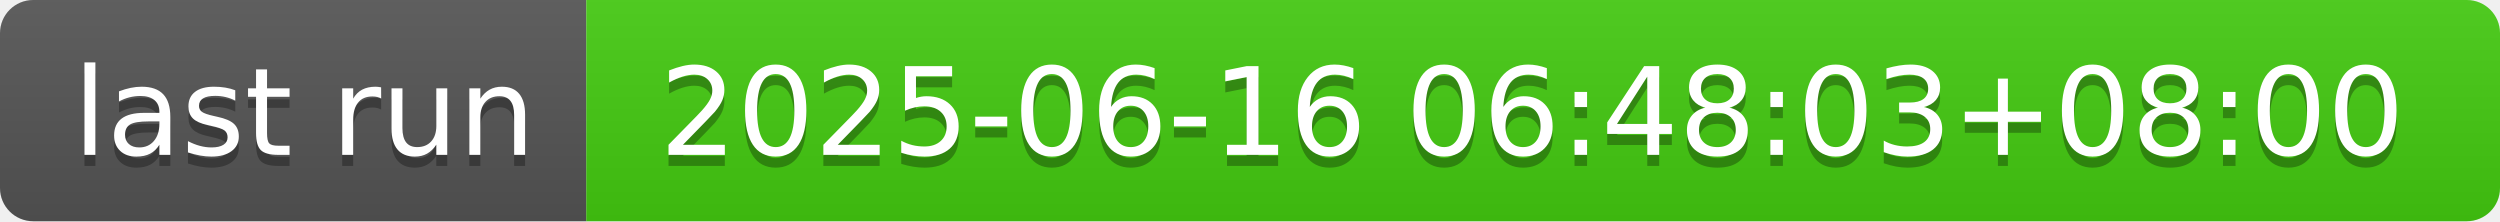
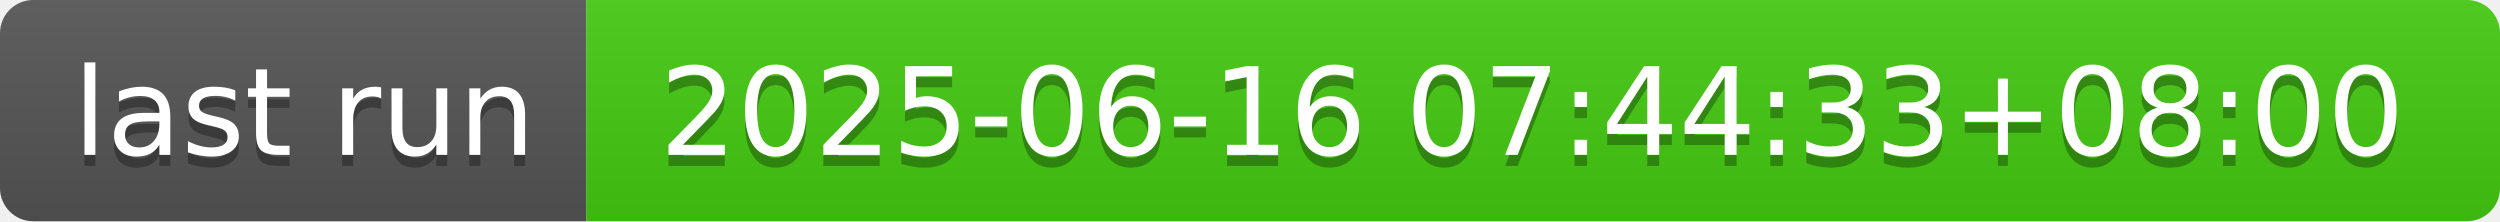
- <svg xmlns="http://www.w3.org/2000/svg" width="226" height="20" role="img" aria-label="last run: 2025-06-16 06:48:03+08:00">
+ <svg xmlns="http://www.w3.org/2000/svg" width="226" height="20" role="img" aria-label="last run: 2025-06-16 07:44:33+08:00">
  <linearGradient id="s" x2="0" y2="100%">
    <stop offset="0" stop-color="#bbb" stop-opacity=".1" />
    <stop offset="1" stop-opacity=".1" />
  </linearGradient>
  <clipPath id="r">
    <rect width="226" height="20" rx="3" fill="#fff" />
  </clipPath>
  <g clip-path="url(#r)">
    <rect width="53" height="20" fill="#555" />
    <rect x="53" width="173" height="20" fill="#4c1" />
    <rect width="226" height="20" fill="url(#s)" />
  </g>
  <g fill="#fff" text-anchor="middle" font-family="Verdana,Geneva,DejaVu Sans,sans-serif" text-rendering="geometricPrecision" font-size="110">
    <text aria-hidden="true" x="275" y="150" fill="#010101" fill-opacity=".3" transform="scale(.1)" textLength="430">last run</text>
    <text x="275" y="140" transform="scale(.1)" fill="#fff" textLength="430">last run</text>
-     <text aria-hidden="true" x="1385" y="150" fill="#010101" fill-opacity=".3" transform="scale(.1)" textLength="1630">2025-06-16 06:48:03+08:00</text>
-     <text x="1385" y="140" transform="scale(.1)" fill="#fff" textLength="1630">2025-06-16 06:48:03+08:00</text>
+     <text aria-hidden="true" x="1385" y="150" fill="#010101" fill-opacity=".3" transform="scale(.1)" textLength="1630">2025-06-16 07:44:33+08:00</text>
+     <text x="1385" y="140" transform="scale(.1)" fill="#fff" textLength="1630">2025-06-16 07:44:33+08:00</text>
  </g>
</svg>
